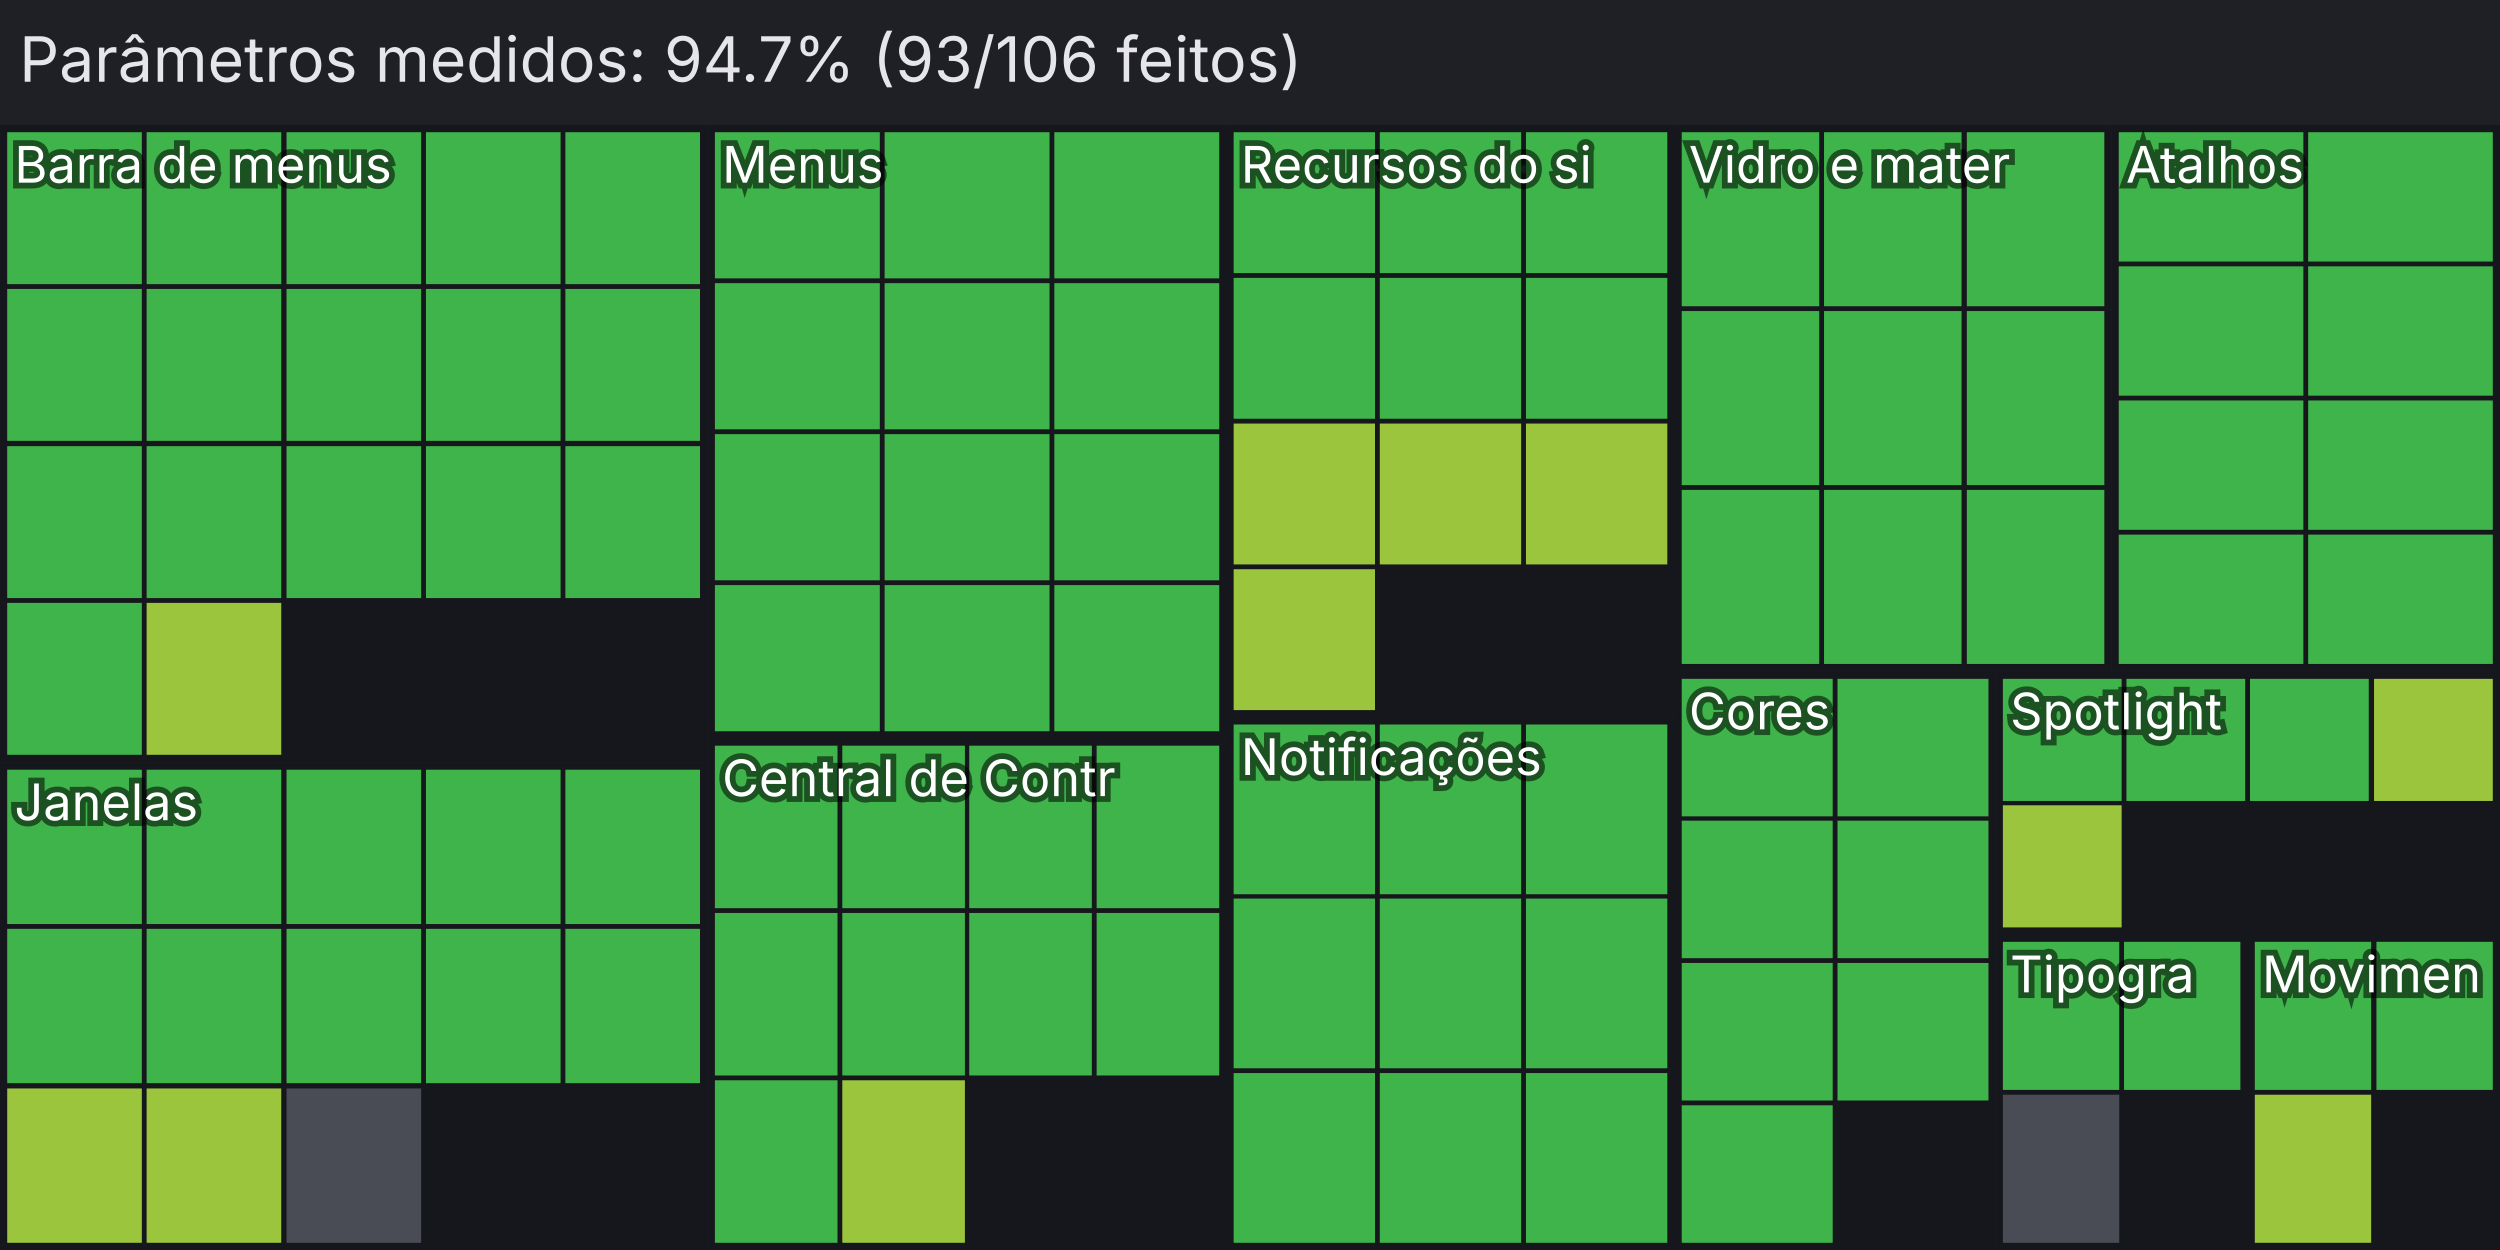
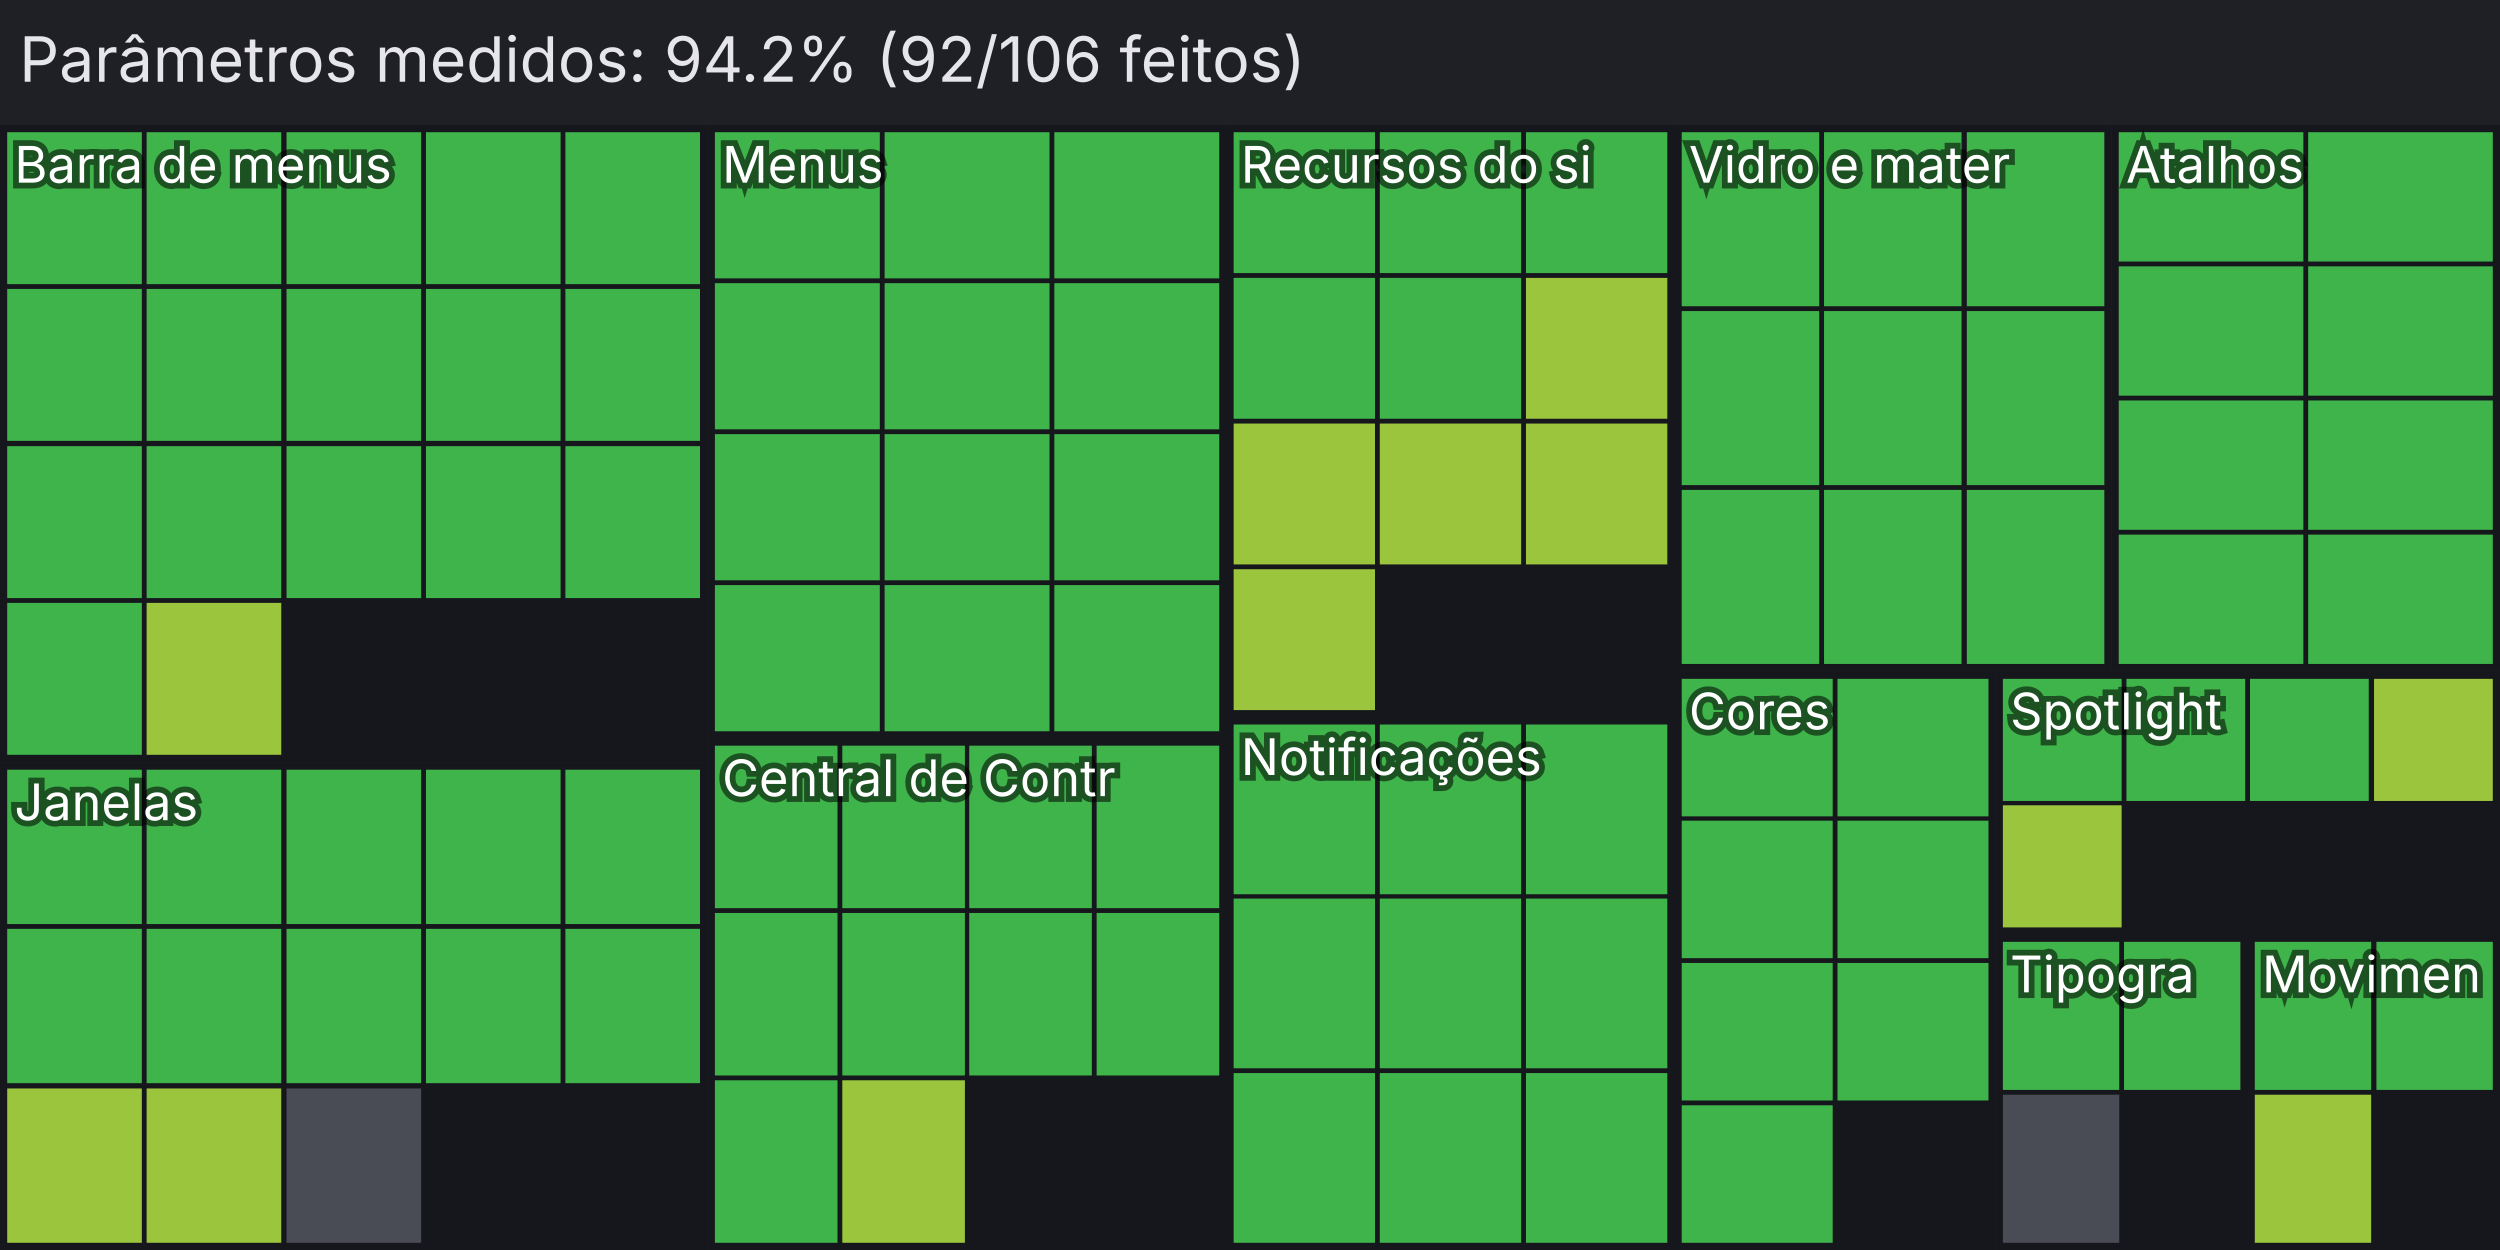
<svg xmlns="http://www.w3.org/2000/svg" width="520" height="260" viewBox="0 0 520 260" font-family="Inter,Segoe UI,Helvetica,Arial,sans-serif">
  <rect width="520" height="260" fill="#1f2026" />
-   <text x="4" y="17" font-size="13" fill="#e6e6ea">Parâmetros medidos: 94.7% (93/106 feitos)</text>
+   <text x="4" y="17" font-size="13" fill="#e6e6ea">Parâmetros medidos: 94.2% (92/106 feitos)</text>
  <g>
    <rect x="0.0" y="26.0" width="147.2" height="132.6" fill="#16171c" />
    <rect x="1.5" y="27.5" width="28.0" height="31.6" fill="#3fb44b" />
    <rect x="30.5" y="27.5" width="28.0" height="31.6" fill="#3fb44b" />
    <rect x="59.6" y="27.5" width="28.0" height="31.6" fill="#3fb44b" />
    <rect x="88.6" y="27.5" width="28.0" height="31.6" fill="#3fb44b" />
    <rect x="117.6" y="27.5" width="28.0" height="31.6" fill="#3fb44b" />
    <rect x="1.5" y="60.1" width="28.0" height="31.6" fill="#3fb44b" />
    <rect x="30.5" y="60.1" width="28.0" height="31.6" fill="#3fb44b" />
    <rect x="59.6" y="60.1" width="28.0" height="31.6" fill="#3fb44b" />
    <rect x="88.6" y="60.1" width="28.0" height="31.6" fill="#3fb44b" />
    <rect x="117.6" y="60.1" width="28.0" height="31.6" fill="#3fb44b" />
    <rect x="1.5" y="92.8" width="28.0" height="31.6" fill="#3fb44b" />
    <rect x="30.5" y="92.8" width="28.0" height="31.6" fill="#3fb44b" />
    <rect x="59.6" y="92.8" width="28.0" height="31.6" fill="#3fb44b" />
    <rect x="88.6" y="92.8" width="28.0" height="31.6" fill="#3fb44b" />
    <rect x="117.6" y="92.8" width="28.0" height="31.6" fill="#3fb44b" />
    <rect x="1.5" y="125.4" width="28.0" height="31.6" fill="#3fb44b" />
    <rect x="30.5" y="125.4" width="28.0" height="31.6" fill="#9bc53d" />
    <text x="3.0" y="38.0" font-size="10.5" fill="#fff" stroke="#000" stroke-opacity=".55" stroke-width="2.4" paint-order="stroke">Barra de menus</text>
  </g>
  <g>
    <rect x="0.0" y="158.6" width="147.2" height="101.4" fill="#16171c" />
    <rect x="1.5" y="160.1" width="28.0" height="32.1" fill="#3fb44b" />
    <rect x="30.5" y="160.1" width="28.0" height="32.1" fill="#3fb44b" />
    <rect x="59.6" y="160.1" width="28.0" height="32.1" fill="#3fb44b" />
    <rect x="88.6" y="160.1" width="28.0" height="32.1" fill="#3fb44b" />
    <rect x="117.6" y="160.1" width="28.0" height="32.1" fill="#3fb44b" />
    <rect x="1.5" y="193.2" width="28.0" height="32.1" fill="#3fb44b" />
    <rect x="30.5" y="193.2" width="28.0" height="32.1" fill="#3fb44b" />
    <rect x="59.6" y="193.2" width="28.0" height="32.1" fill="#3fb44b" />
    <rect x="88.6" y="193.2" width="28.0" height="32.1" fill="#3fb44b" />
    <rect x="117.6" y="193.2" width="28.0" height="32.1" fill="#3fb44b" />
    <rect x="1.5" y="226.4" width="28.0" height="32.1" fill="#9bc53d" />
    <rect x="30.5" y="226.4" width="28.0" height="32.1" fill="#9bc53d" />
    <rect x="59.6" y="226.4" width="28.0" height="32.1" fill="#4a4c55" />
    <text x="3.0" y="170.6" font-size="10.5" fill="#fff" stroke="#000" stroke-opacity=".55" stroke-width="2.4" paint-order="stroke">Janelas</text>
  </g>
  <g>
    <rect x="147.2" y="26.0" width="107.9" height="127.6" fill="#16171c" />
    <rect x="148.7" y="27.5" width="34.3" height="30.4" fill="#3fb44b" />
    <rect x="184.0" y="27.5" width="34.3" height="30.4" fill="#3fb44b" />
    <rect x="219.3" y="27.5" width="34.3" height="30.4" fill="#3fb44b" />
    <rect x="148.7" y="58.9" width="34.3" height="30.4" fill="#3fb44b" />
    <rect x="184.0" y="58.9" width="34.3" height="30.4" fill="#3fb44b" />
    <rect x="219.3" y="58.9" width="34.3" height="30.4" fill="#3fb44b" />
    <rect x="148.7" y="90.3" width="34.3" height="30.4" fill="#3fb44b" />
    <rect x="184.0" y="90.3" width="34.3" height="30.4" fill="#3fb44b" />
    <rect x="219.3" y="90.3" width="34.3" height="30.4" fill="#3fb44b" />
    <rect x="148.7" y="121.7" width="34.3" height="30.4" fill="#3fb44b" />
    <rect x="184.0" y="121.7" width="34.3" height="30.4" fill="#3fb44b" />
    <rect x="219.3" y="121.7" width="34.3" height="30.4" fill="#3fb44b" />
    <text x="150.2" y="38.0" font-size="10.5" fill="#fff" stroke="#000" stroke-opacity=".55" stroke-width="2.4" paint-order="stroke">Menus</text>
  </g>
  <g>
    <rect x="147.2" y="153.6" width="107.9" height="106.4" fill="#16171c" />
    <rect x="148.7" y="155.1" width="25.5" height="33.8" fill="#3fb44b" />
    <rect x="175.2" y="155.1" width="25.5" height="33.8" fill="#3fb44b" />
    <rect x="201.6" y="155.1" width="25.5" height="33.8" fill="#3fb44b" />
    <rect x="228.1" y="155.1" width="25.5" height="33.8" fill="#3fb44b" />
    <rect x="148.7" y="189.9" width="25.5" height="33.8" fill="#3fb44b" />
    <rect x="175.2" y="189.9" width="25.5" height="33.8" fill="#3fb44b" />
    <rect x="201.6" y="189.9" width="25.5" height="33.8" fill="#3fb44b" />
    <rect x="228.1" y="189.9" width="25.5" height="33.8" fill="#3fb44b" />
    <rect x="148.7" y="224.7" width="25.5" height="33.8" fill="#3fb44b" />
    <rect x="175.2" y="224.7" width="25.5" height="33.8" fill="#9bc53d" />
    <text x="150.2" y="165.6" font-size="10.5" fill="#fff" stroke="#000" stroke-opacity=".55" stroke-width="2.4" paint-order="stroke">Central de Contr</text>
  </g>
  <g>
    <rect x="255.1" y="26.0" width="93.2" height="123.2" fill="#16171c" />
    <rect x="256.6" y="27.5" width="29.4" height="29.3" fill="#3fb44b" />
    <rect x="287.0" y="27.5" width="29.4" height="29.3" fill="#3fb44b" />
    <rect x="317.4" y="27.5" width="29.4" height="29.3" fill="#3fb44b" />
    <rect x="256.6" y="57.8" width="29.4" height="29.3" fill="#3fb44b" />
    <rect x="287.0" y="57.8" width="29.4" height="29.3" fill="#3fb44b" />
-     <rect x="317.4" y="57.8" width="29.4" height="29.3" fill="#3fb44b" />
+     <rect x="317.4" y="57.8" width="29.4" height="29.3" fill="#9bc53d" />
    <rect x="256.6" y="88.1" width="29.4" height="29.3" fill="#9bc53d" />
    <rect x="287.0" y="88.1" width="29.4" height="29.3" fill="#9bc53d" />
    <rect x="317.4" y="88.1" width="29.4" height="29.3" fill="#9bc53d" />
    <rect x="256.6" y="118.4" width="29.4" height="29.3" fill="#9bc53d" />
    <text x="258.1" y="38.0" font-size="10.5" fill="#fff" stroke="#000" stroke-opacity=".55" stroke-width="2.4" paint-order="stroke">Recursos do si</text>
  </g>
  <g>
    <rect x="255.1" y="149.2" width="93.2" height="110.8" fill="#16171c" />
    <rect x="256.6" y="150.7" width="29.4" height="35.3" fill="#3fb44b" />
    <rect x="287.0" y="150.7" width="29.4" height="35.3" fill="#3fb44b" />
    <rect x="317.4" y="150.7" width="29.4" height="35.3" fill="#3fb44b" />
    <rect x="256.6" y="186.9" width="29.4" height="35.3" fill="#3fb44b" />
    <rect x="287.0" y="186.9" width="29.4" height="35.3" fill="#3fb44b" />
    <rect x="317.4" y="186.9" width="29.4" height="35.3" fill="#3fb44b" />
    <rect x="256.6" y="223.2" width="29.4" height="35.3" fill="#3fb44b" />
    <rect x="287.0" y="223.2" width="29.4" height="35.3" fill="#3fb44b" />
    <rect x="317.4" y="223.2" width="29.4" height="35.3" fill="#3fb44b" />
    <text x="258.1" y="161.2" font-size="10.5" fill="#fff" stroke="#000" stroke-opacity=".55" stroke-width="2.4" paint-order="stroke">Notificações</text>
  </g>
  <g>
    <rect x="348.3" y="26.0" width="90.9" height="113.7" fill="#16171c" />
    <rect x="349.8" y="27.5" width="28.6" height="36.2" fill="#3fb44b" />
    <rect x="379.4" y="27.5" width="28.6" height="36.2" fill="#3fb44b" />
    <rect x="409.1" y="27.5" width="28.6" height="36.2" fill="#3fb44b" />
    <rect x="349.8" y="64.7" width="28.6" height="36.2" fill="#3fb44b" />
    <rect x="379.4" y="64.7" width="28.6" height="36.2" fill="#3fb44b" />
    <rect x="409.1" y="64.7" width="28.6" height="36.2" fill="#3fb44b" />
    <rect x="349.8" y="101.9" width="28.6" height="36.2" fill="#3fb44b" />
    <rect x="379.4" y="101.9" width="28.6" height="36.2" fill="#3fb44b" />
    <rect x="409.1" y="101.9" width="28.6" height="36.2" fill="#3fb44b" />
    <text x="351.3" y="38.0" font-size="10.5" fill="#fff" stroke="#000" stroke-opacity=".55" stroke-width="2.4" paint-order="stroke">Vidro e mater</text>
  </g>
  <g>
    <rect x="439.2" y="26.0" width="80.8" height="113.7" fill="#16171c" />
    <rect x="440.7" y="27.5" width="38.4" height="26.9" fill="#3fb44b" />
    <rect x="480.1" y="27.5" width="38.4" height="26.9" fill="#3fb44b" />
    <rect x="440.7" y="55.4" width="38.4" height="26.9" fill="#3fb44b" />
    <rect x="480.1" y="55.4" width="38.4" height="26.9" fill="#3fb44b" />
    <rect x="440.7" y="83.3" width="38.4" height="26.9" fill="#3fb44b" />
    <rect x="480.1" y="83.3" width="38.4" height="26.9" fill="#3fb44b" />
    <rect x="440.7" y="111.2" width="38.4" height="26.9" fill="#3fb44b" />
    <rect x="480.1" y="111.2" width="38.4" height="26.9" fill="#3fb44b" />
    <text x="442.2" y="38.0" font-size="10.5" fill="#fff" stroke="#000" stroke-opacity=".55" stroke-width="2.4" paint-order="stroke">Atalhos</text>
  </g>
  <g>
    <rect x="348.3" y="139.7" width="66.8" height="120.3" fill="#16171c" />
    <rect x="349.8" y="141.2" width="31.4" height="28.6" fill="#3fb44b" />
    <rect x="382.2" y="141.2" width="31.4" height="28.6" fill="#3fb44b" />
    <rect x="349.8" y="170.7" width="31.4" height="28.6" fill="#3fb44b" />
    <rect x="382.2" y="170.7" width="31.4" height="28.6" fill="#3fb44b" />
    <rect x="349.8" y="200.3" width="31.4" height="28.6" fill="#3fb44b" />
    <rect x="382.2" y="200.3" width="31.4" height="28.6" fill="#3fb44b" />
    <rect x="349.8" y="229.9" width="31.4" height="28.6" fill="#3fb44b" />
    <text x="351.3" y="151.7" font-size="10.5" fill="#fff" stroke="#000" stroke-opacity=".55" stroke-width="2.4" paint-order="stroke">Cores</text>
  </g>
  <g>
    <rect x="415.1" y="139.7" width="104.9" height="54.7" fill="#16171c" />
    <rect x="416.6" y="141.2" width="24.7" height="25.4" fill="#3fb44b" />
    <rect x="442.3" y="141.2" width="24.7" height="25.4" fill="#3fb44b" />
    <rect x="468.0" y="141.2" width="24.7" height="25.4" fill="#3fb44b" />
    <rect x="493.8" y="141.2" width="24.7" height="25.4" fill="#9bc53d" />
    <rect x="416.6" y="167.5" width="24.7" height="25.4" fill="#9bc53d" />
    <text x="418.1" y="151.7" font-size="10.5" fill="#fff" stroke="#000" stroke-opacity=".55" stroke-width="2.4" paint-order="stroke">Spotlight</text>
  </g>
  <g>
    <rect x="415.1" y="194.4" width="52.5" height="65.6" fill="#16171c" />
    <rect x="416.6" y="195.9" width="24.2" height="30.8" fill="#3fb44b" />
    <rect x="441.8" y="195.9" width="24.2" height="30.8" fill="#3fb44b" />
    <rect x="416.6" y="227.7" width="24.2" height="30.8" fill="#4a4c55" />
    <text x="418.1" y="206.4" font-size="10.5" fill="#fff" stroke="#000" stroke-opacity=".55" stroke-width="2.4" paint-order="stroke">Tipogra</text>
  </g>
  <g>
    <rect x="467.5" y="194.4" width="52.5" height="65.6" fill="#16171c" />
    <rect x="469.0" y="195.9" width="24.2" height="30.8" fill="#3fb44b" />
    <rect x="494.3" y="195.9" width="24.2" height="30.8" fill="#3fb44b" />
    <rect x="469.0" y="227.7" width="24.2" height="30.8" fill="#9bc53d" />
    <text x="470.5" y="206.4" font-size="10.5" fill="#fff" stroke="#000" stroke-opacity=".55" stroke-width="2.4" paint-order="stroke">Movimen</text>
  </g>
</svg>
